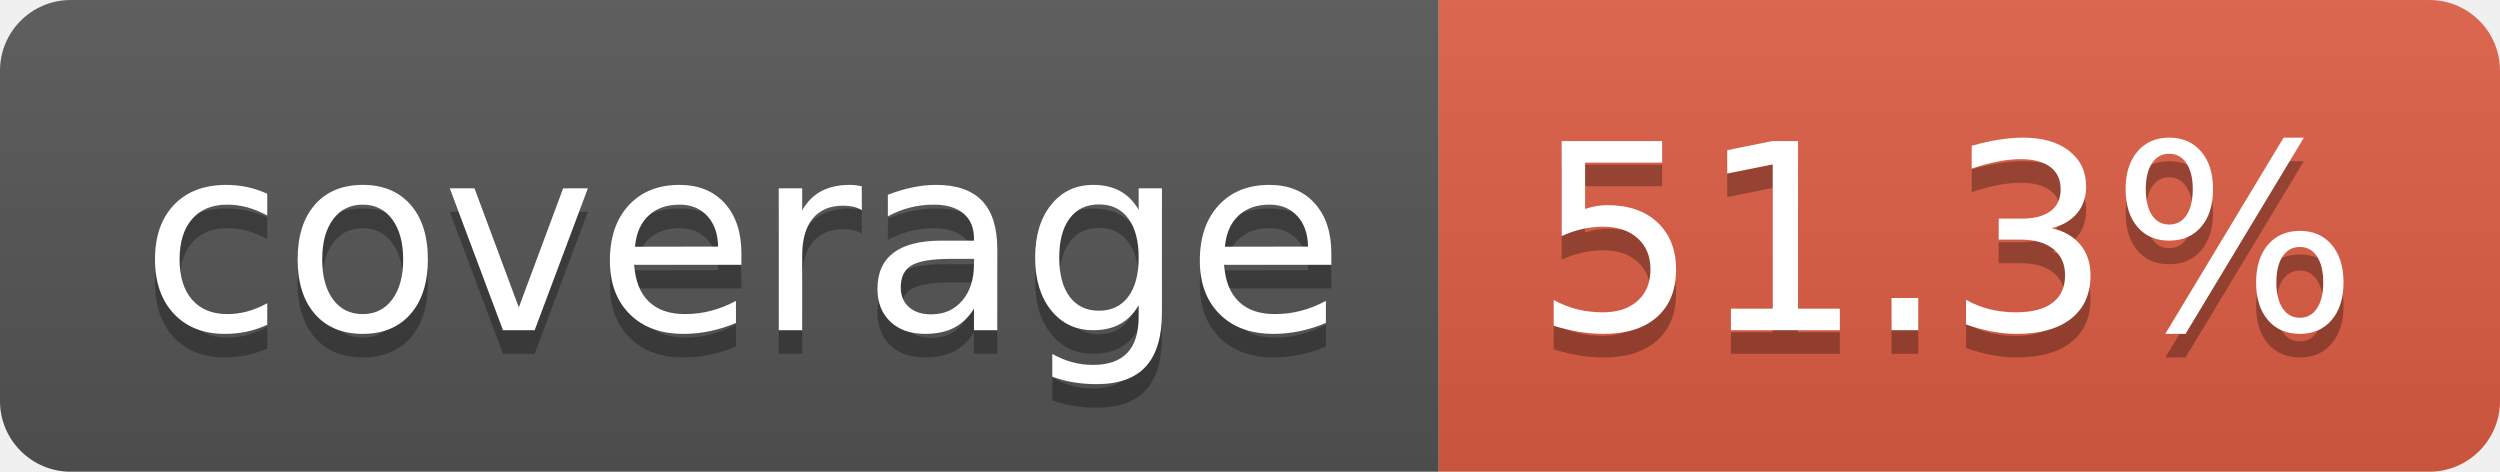
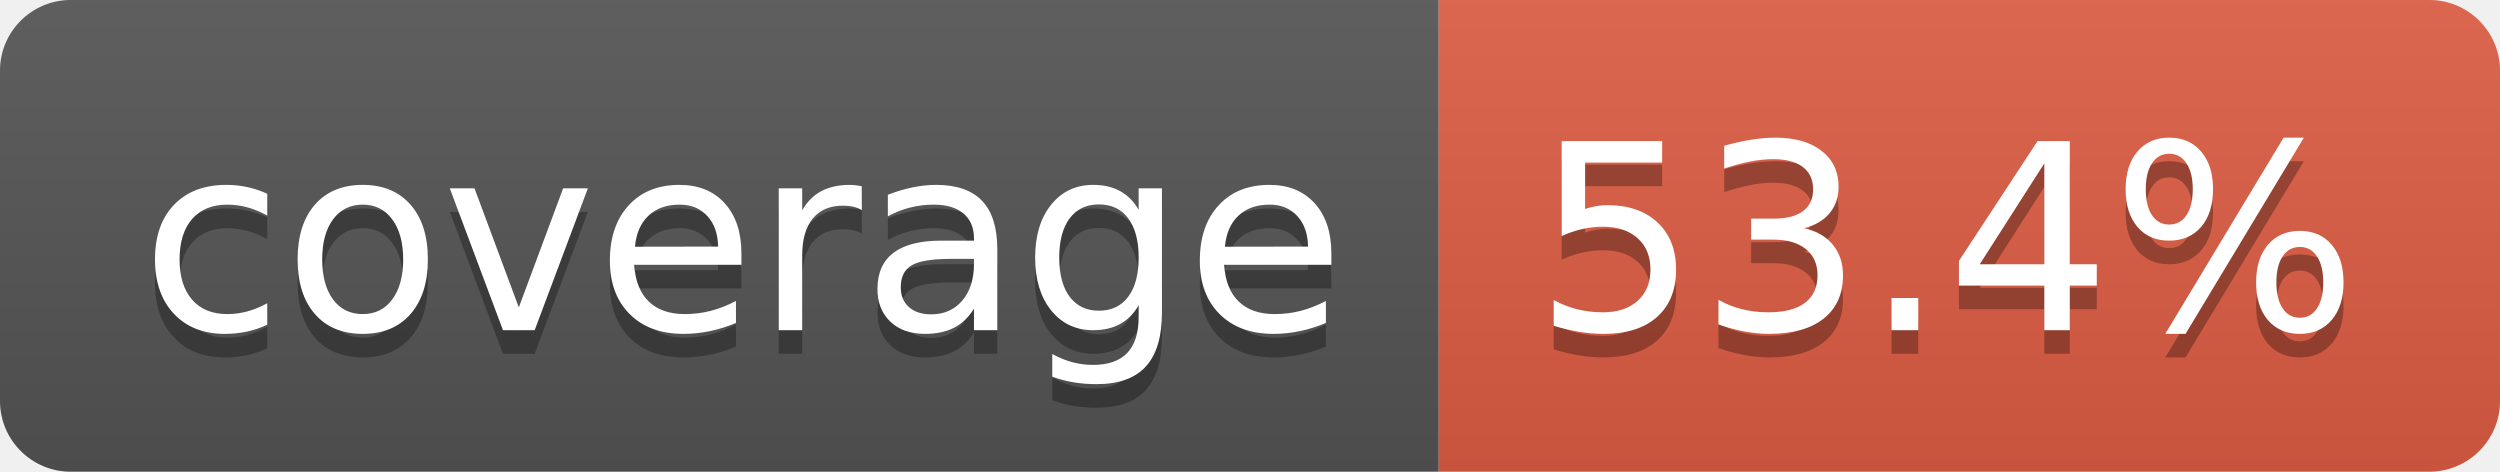
- <svg xmlns="http://www.w3.org/2000/svg" width="106" height="20" role="img" aria-label="coverage: 51.3%">
+ <svg xmlns="http://www.w3.org/2000/svg" width="106" height="20" role="img" aria-label="coverage: 53.4%">
  <linearGradient id="s" x2="0" y2="100%">
    <stop offset="0" stop-color="#bbb" stop-opacity=".1" />
    <stop offset="1" stop-opacity=".1" />
  </linearGradient>
  <clipPath id="r">
    <rect width="106" height="20" rx="3" fill="#fff" />
  </clipPath>
  <g clip-path="url(#r)">
    <rect width="61" height="20" fill="#555" />
    <rect x="61" width="45" height="20" fill="#e05d44" />
    <rect width="106" height="20" fill="url(#s)" />
  </g>
  <g fill="#fff" text-anchor="middle" font-family="Verdana,Geneva,DejaVu Sans,sans-serif" text-rendering="geometricPrecision" font-size="110">
    <text aria-hidden="true" x="315" y="150" fill="#010101" fill-opacity=".3" transform="scale(.1)" textLength="510">coverage</text>
    <text x="315" y="140" transform="scale(.1)" fill="#fff" textLength="510">coverage</text>
-     <text aria-hidden="true" x="825" y="150" fill="#010101" fill-opacity=".3" transform="scale(.1)" textLength="350">51.3%</text>
-     <text x="825" y="140" transform="scale(.1)" fill="#fff" textLength="350">51.3%</text>
+     <text aria-hidden="true" x="825" y="150" fill="#010101" fill-opacity=".3" transform="scale(.1)" textLength="350">53.4%</text>
+     <text x="825" y="140" transform="scale(.1)" fill="#fff" textLength="350">53.4%</text>
  </g>
</svg>
